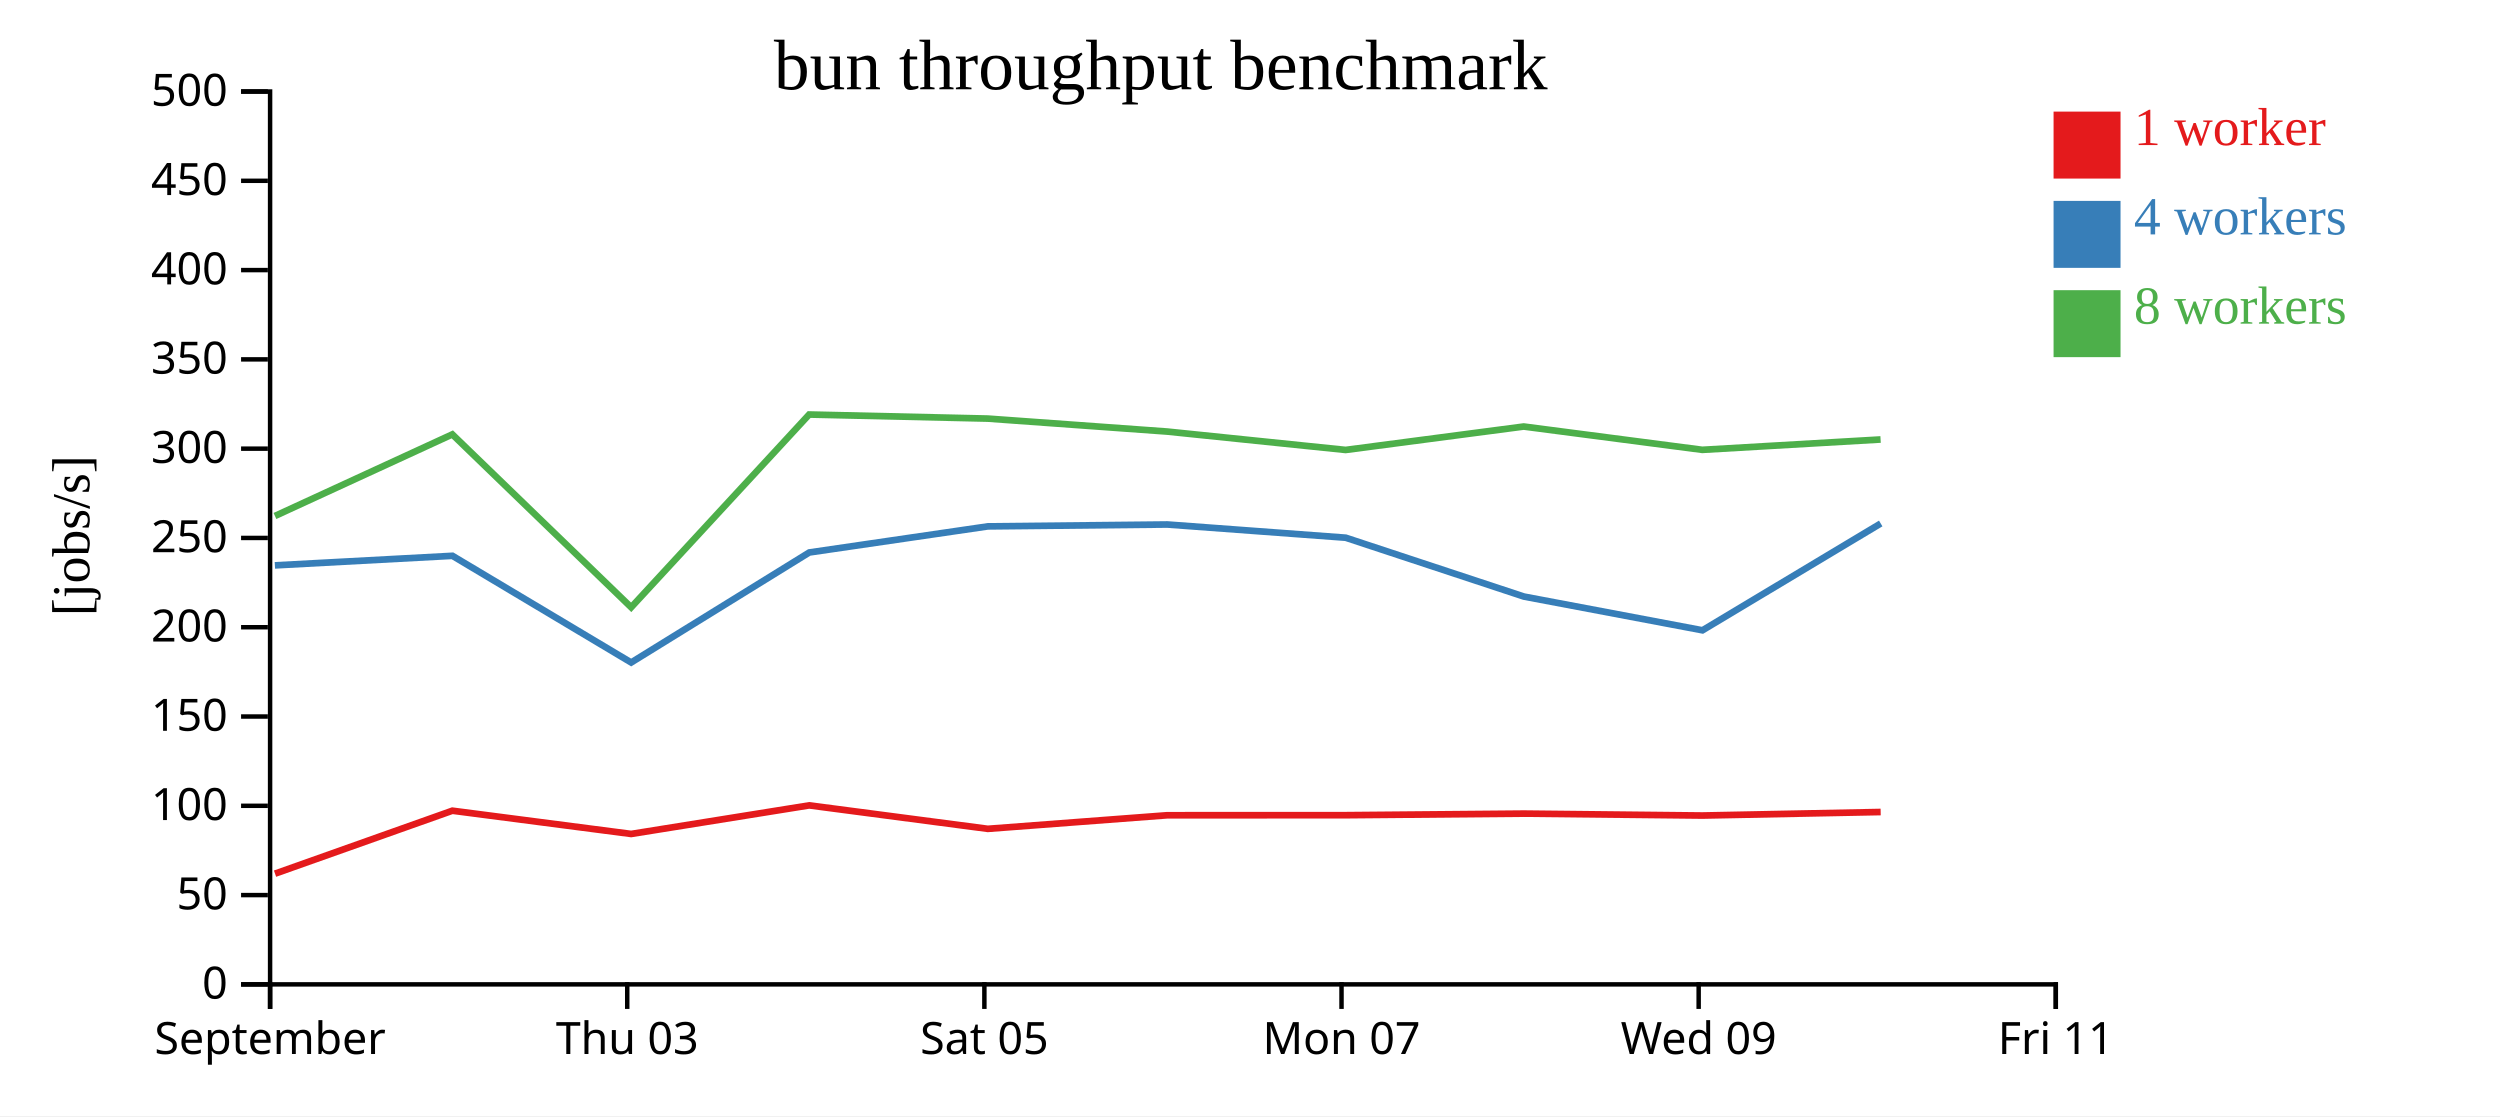
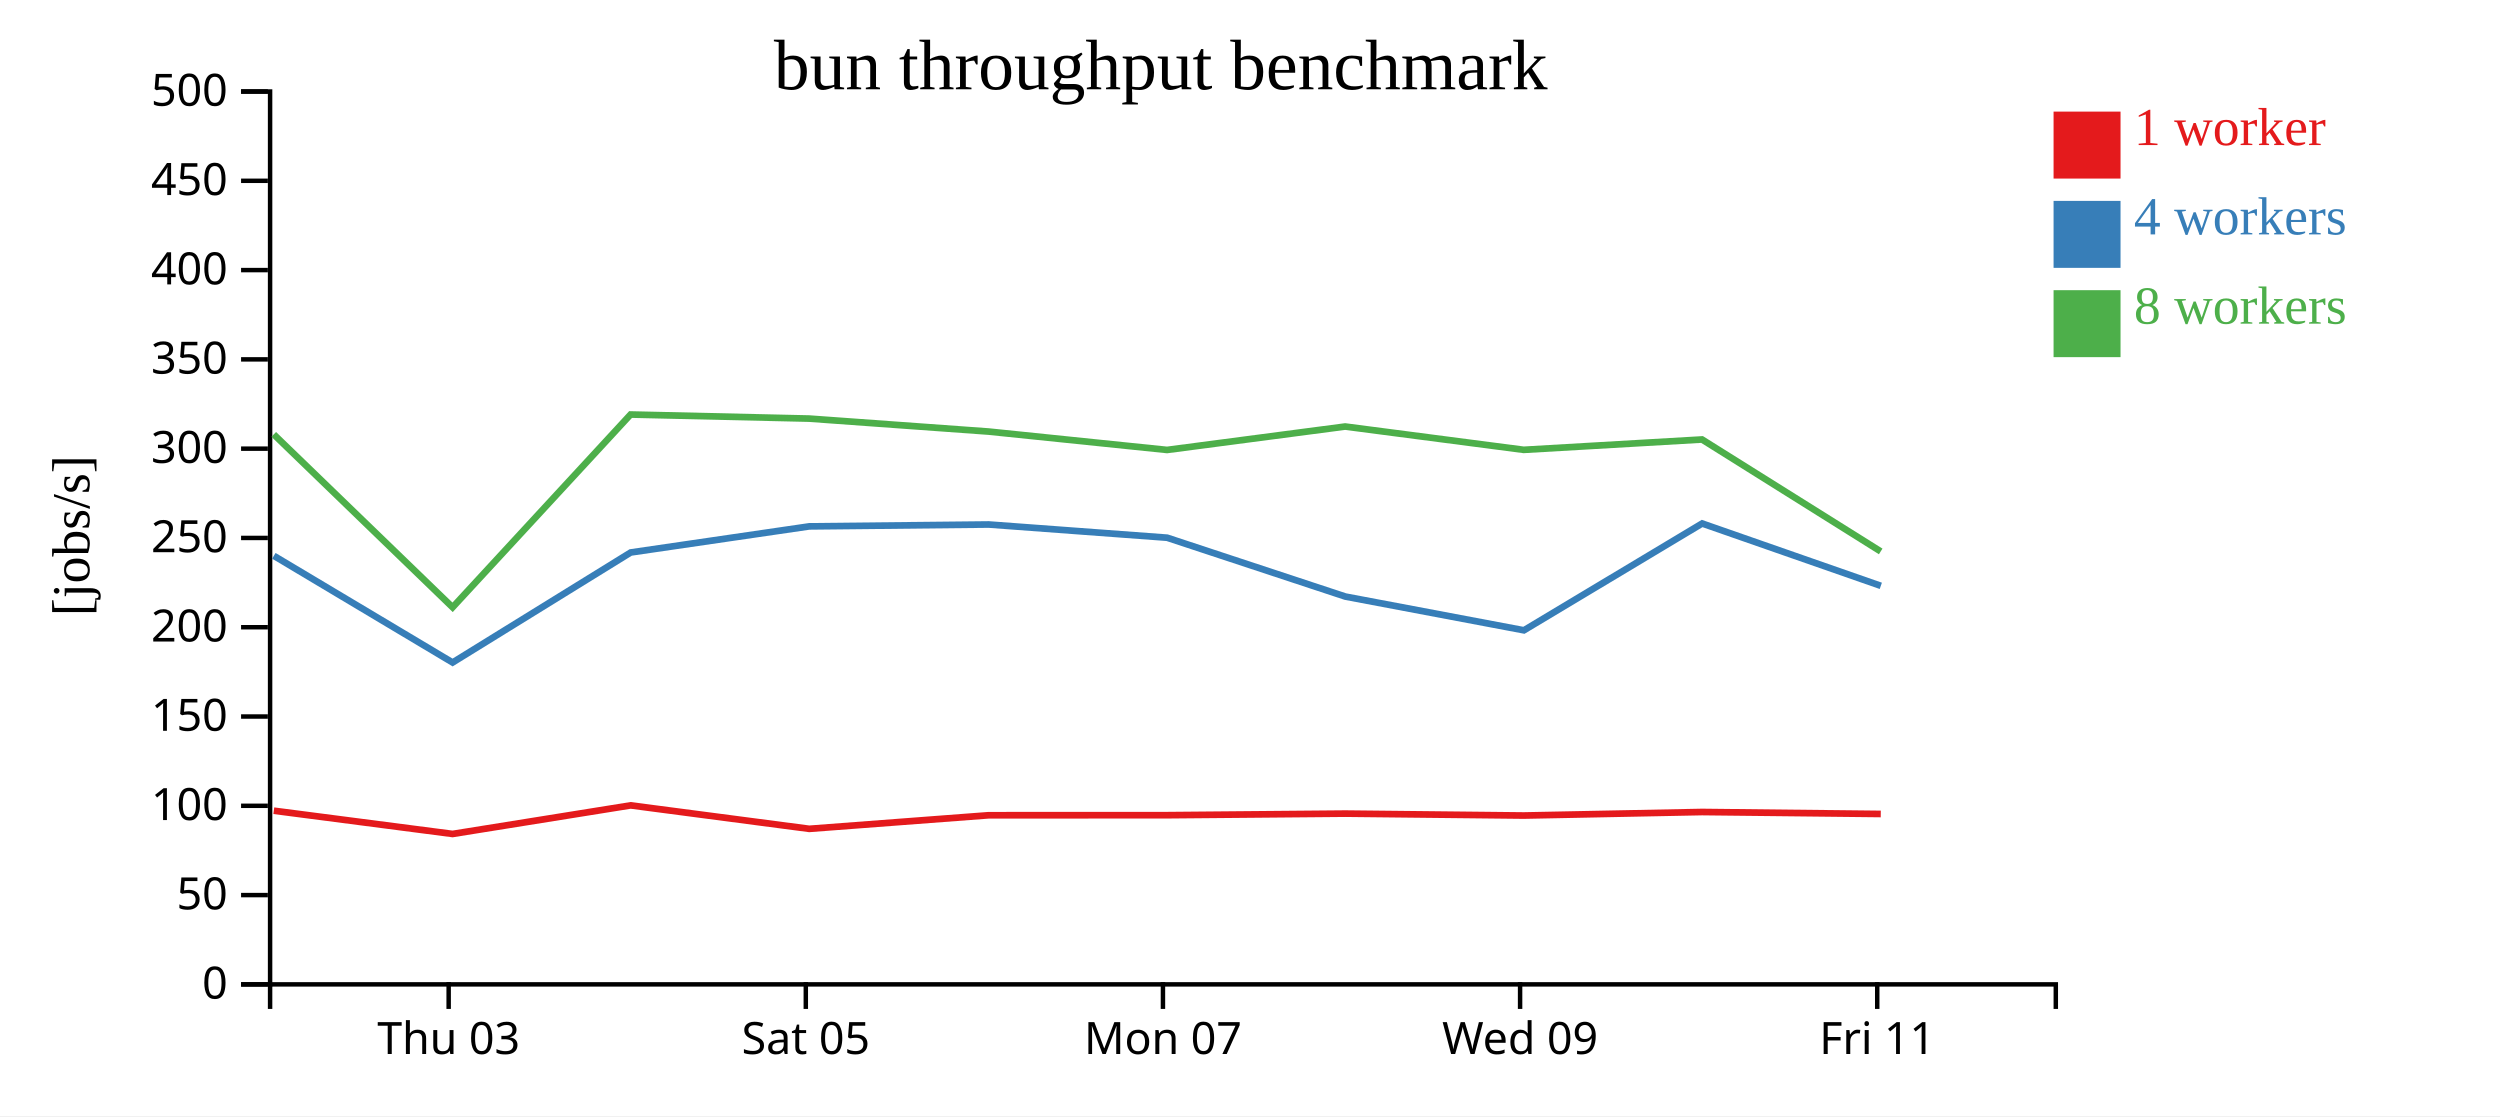
<svg xmlns="http://www.w3.org/2000/svg" width="560" height="250">
  <rect width="100%" height="100%" fill="white" />
  <g transform="translate(60,20)">
    <g transform="translate(0,200)" fill="none" font-size="10" font-family="sans-serif" text-anchor="middle">
      <path class="domain" stroke="currentColor" d="M0.5,6V0.5H400.5V6" />
-       <g class="tick" opacity="1" transform="translate(0.5,0)">
-         <line stroke="currentColor" y2="6" />
-         <text fill="currentColor" y="9" dy="0.71em">September</text>
-       </g>
-       <g class="tick" opacity="1" transform="translate(80.5,0)">
+       <g class="tick" opacity="1" transform="translate(40.5,0)">
        <line stroke="currentColor" y2="6" />
        <text fill="currentColor" y="9" dy="0.71em">Thu 03</text>
      </g>
-       <g class="tick" opacity="1" transform="translate(160.5,0)">
+       <g class="tick" opacity="1" transform="translate(120.5,0)">
        <line stroke="currentColor" y2="6" />
        <text fill="currentColor" y="9" dy="0.71em">Sat 05</text>
      </g>
-       <g class="tick" opacity="1" transform="translate(240.5,0)">
+       <g class="tick" opacity="1" transform="translate(200.5,0)">
        <line stroke="currentColor" y2="6" />
        <text fill="currentColor" y="9" dy="0.71em">Mon 07</text>
      </g>
-       <g class="tick" opacity="1" transform="translate(320.5,0)">
+       <g class="tick" opacity="1" transform="translate(280.5,0)">
        <line stroke="currentColor" y2="6" />
        <text fill="currentColor" y="9" dy="0.71em">Wed 09</text>
      </g>
-       <g class="tick" opacity="1" transform="translate(400.5,0)">
+       <g class="tick" opacity="1" transform="translate(360.5,0)">
        <line stroke="currentColor" y2="6" />
        <text fill="currentColor" y="9" dy="0.71em">Fri 11</text>
      </g>
    </g>
    <g fill="none" font-size="10" font-family="sans-serif" text-anchor="end">
      <path class="domain" stroke="currentColor" d="M-6,200.5H0.5V0.5H-6" />
      <g class="tick" opacity="1" transform="translate(0,200.5)">
        <line stroke="currentColor" x2="-6" />
        <text fill="currentColor" x="-9" dy="0.32em">0</text>
      </g>
      <g class="tick" opacity="1" transform="translate(0,180.5)">
        <line stroke="currentColor" x2="-6" />
        <text fill="currentColor" x="-9" dy="0.32em">50</text>
      </g>
      <g class="tick" opacity="1" transform="translate(0,160.5)">
        <line stroke="currentColor" x2="-6" />
        <text fill="currentColor" x="-9" dy="0.32em">100</text>
      </g>
      <g class="tick" opacity="1" transform="translate(0,140.5)">
        <line stroke="currentColor" x2="-6" />
        <text fill="currentColor" x="-9" dy="0.32em">150</text>
      </g>
      <g class="tick" opacity="1" transform="translate(0,120.5)">
        <line stroke="currentColor" x2="-6" />
        <text fill="currentColor" x="-9" dy="0.32em">200</text>
      </g>
      <g class="tick" opacity="1" transform="translate(0,100.5)">
        <line stroke="currentColor" x2="-6" />
        <text fill="currentColor" x="-9" dy="0.32em">250</text>
      </g>
      <g class="tick" opacity="1" transform="translate(0,80.5)">
        <line stroke="currentColor" x2="-6" />
        <text fill="currentColor" x="-9" dy="0.32em">300</text>
      </g>
      <g class="tick" opacity="1" transform="translate(0,60.5)">
        <line stroke="currentColor" x2="-6" />
        <text fill="currentColor" x="-9" dy="0.32em">350</text>
      </g>
      <g class="tick" opacity="1" transform="translate(0,40.5)">
        <line stroke="currentColor" x2="-6" />
        <text fill="currentColor" x="-9" dy="0.32em">400</text>
      </g>
      <g class="tick" opacity="1" transform="translate(0,20.5)">
        <line stroke="currentColor" x2="-6" />
        <text fill="currentColor" x="-9" dy="0.32em">450</text>
      </g>
      <g class="tick" opacity="1" transform="translate(0,0.5)">
        <line stroke="currentColor" x2="-6" />
        <text fill="currentColor" x="-9" dy="0.32em">500</text>
      </g>
    </g>
    <text text-anchor="middle" style="font-size: 12px" transform="rotate(-90)" y="-40" x="-100">[jobs/s]</text>
    <text text-anchor="middle" style="font-size: 16px" y="0" x="200">bun throughput benchmark</text>
-     <path class="line" fill="none" stroke="#e41a1c" stroke-width="1.5" d="M1.605,175.699L41.333,161.598L81.376,166.805L121.263,160.404L161.268,165.659L201.46,162.617L241.438,162.603L281.338,162.25L321.322,162.68L361.27,161.89" />
-     <path class="line" fill="none" stroke="#377eb8" stroke-width="1.5" d="M1.572,106.644L41.343,104.504L81.382,128.401L121.276,103.754L161.277,97.907L201.469,97.488L241.438,100.448L281.359,113.632L321.353,121.187L361.282,97.26" />
-     <path class="line" fill="none" stroke="#4daf4a" stroke-width="1.5" d="M1.586,95.58L41.318,77.301L81.382,116.037L121.248,72.854L161.249,73.764L201.451,76.67L241.418,80.787L281.313,75.544L321.308,80.763L361.253,78.444" />
+     <path class="line" fill="none" stroke="#e41a1c" stroke-width="1.5" d="M1.333,161.598L41.376,166.805L81.263,160.404L121.268,165.659L161.46,162.617L201.438,162.603L241.338,162.25L281.322,162.68L321.27,161.89L361.291,162.328" />
+     <path class="line" fill="none" stroke="#377eb8" stroke-width="1.5" d="M1.343,104.504L41.382,128.401L81.276,103.754L121.277,97.907L161.469,97.488L201.438,100.448L241.359,113.632L281.353,121.187L321.282,97.26L361.302,111.229" />
+     <path class="line" fill="none" stroke="#4daf4a" stroke-width="1.5" d="M1.318,77.301L41.382,116.037L81.248,72.854L121.249,73.764L161.451,76.67L201.418,80.787L241.313,75.544L281.308,80.763L321.253,78.444L361.277,103.521" />
    <rect class="dot" x="400" y="5" width="15" height="15" style="fill: #e41a1c;" />
    <rect class="dot" x="400" y="25" width="15" height="15" style="fill: #377eb8;" />
    <rect class="dot" x="400" y="45" width="15" height="15" style="fill: #4daf4a;" />
    <text class="label" x="418" y="12.5" style="fill: #e41a1c; alignment-baseline: middle;" text-anchor="left">1 worker</text>
    <text class="label" x="418" y="32.5" style="fill: #377eb8; alignment-baseline: middle;" text-anchor="left">4 workers</text>
    <text class="label" x="418" y="52.5" style="fill: #4daf4a; alignment-baseline: middle;" text-anchor="left">8 workers</text>
  </g>
</svg>
